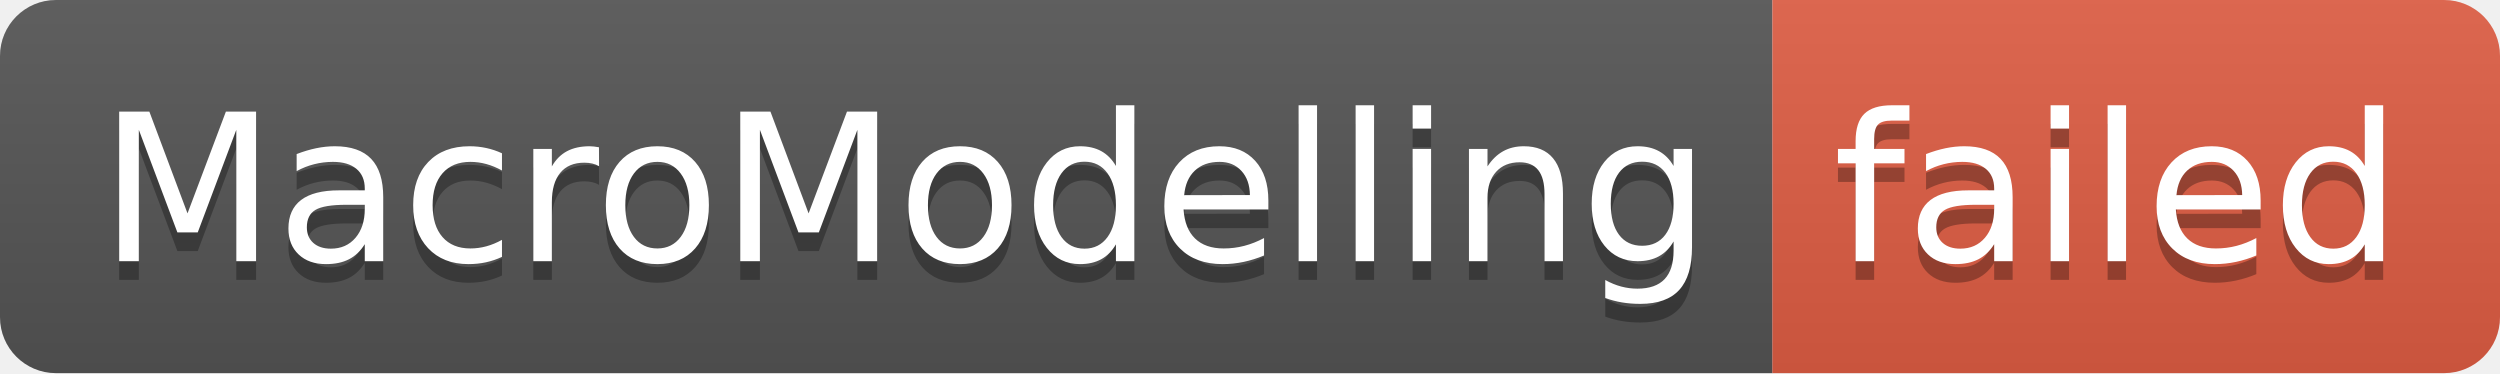
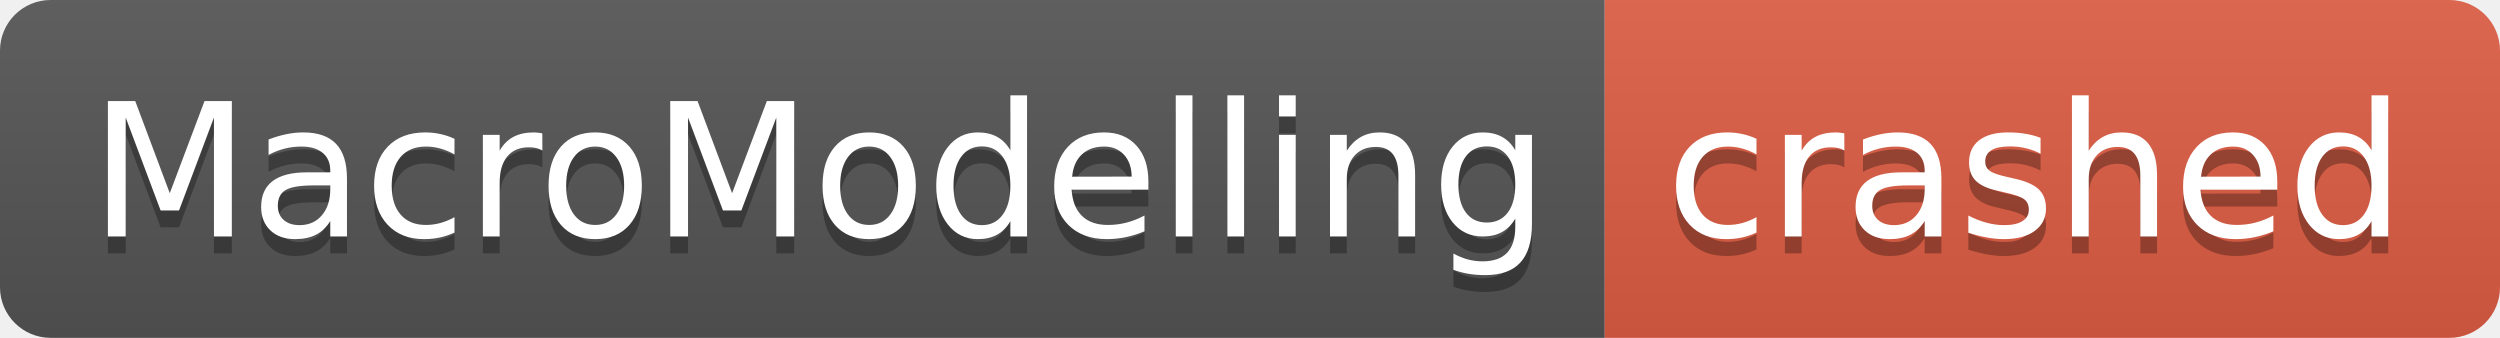
- <svg xmlns="http://www.w3.org/2000/svg" width="134" height="20" role="img" aria-label="MacroModelling: failed">
+ <svg xmlns="http://www.w3.org/2000/svg" width="148" height="20" role="img" aria-label="MacroModelling: crashed">
  <linearGradient id="s" x2="0" y2="100%">
    <stop offset="0" stop-color="#bbb" stop-opacity=".1" />
    <stop offset="1" stop-opacity=".1" />
  </linearGradient>
  <clipPath id="r">
-     <rect width="134" height="20" rx="3" fill="#fff" />
+     <rect width="148" height="20" rx="3" fill="#fff" />
  </clipPath>
  <g clip-path="url(#r)">
    <rect width="95" height="20" fill="#555" />
-     <rect x="95" width="39" height="20" fill="#e05d44" />
-     <rect width="134" height="20" fill="url(#s)" />
+     <rect x="95" width="53" height="20" fill="#e05d44" />
+     <rect width="148" height="20" fill="url(#s)" />
  </g>
  <g fill="#fff" text-anchor="middle" font-family="Verdana,Geneva,DejaVu Sans,sans-serif" text-rendering="geometricPrecision" font-size="110">
    <text aria-hidden="true" x="485" y="150" fill="#010101" fill-opacity=".3" transform="scale(.1)" textLength="850">MacroModelling</text>
    <text x="485" y="140" transform="scale(.1)" fill="#fff" textLength="850">MacroModelling</text>
-     <text aria-hidden="true" x="1135" y="150" fill="#010101" fill-opacity=".3" transform="scale(.1)" textLength="290">failed</text>
-     <text x="1135" y="140" transform="scale(.1)" fill="#fff" textLength="290">failed</text>
+     <text aria-hidden="true" x="1205" y="150" fill="#010101" fill-opacity=".3" transform="scale(.1)" textLength="430">crashed</text>
+     <text x="1205" y="140" transform="scale(.1)" fill="#fff" textLength="430">crashed</text>
  </g>
</svg>
